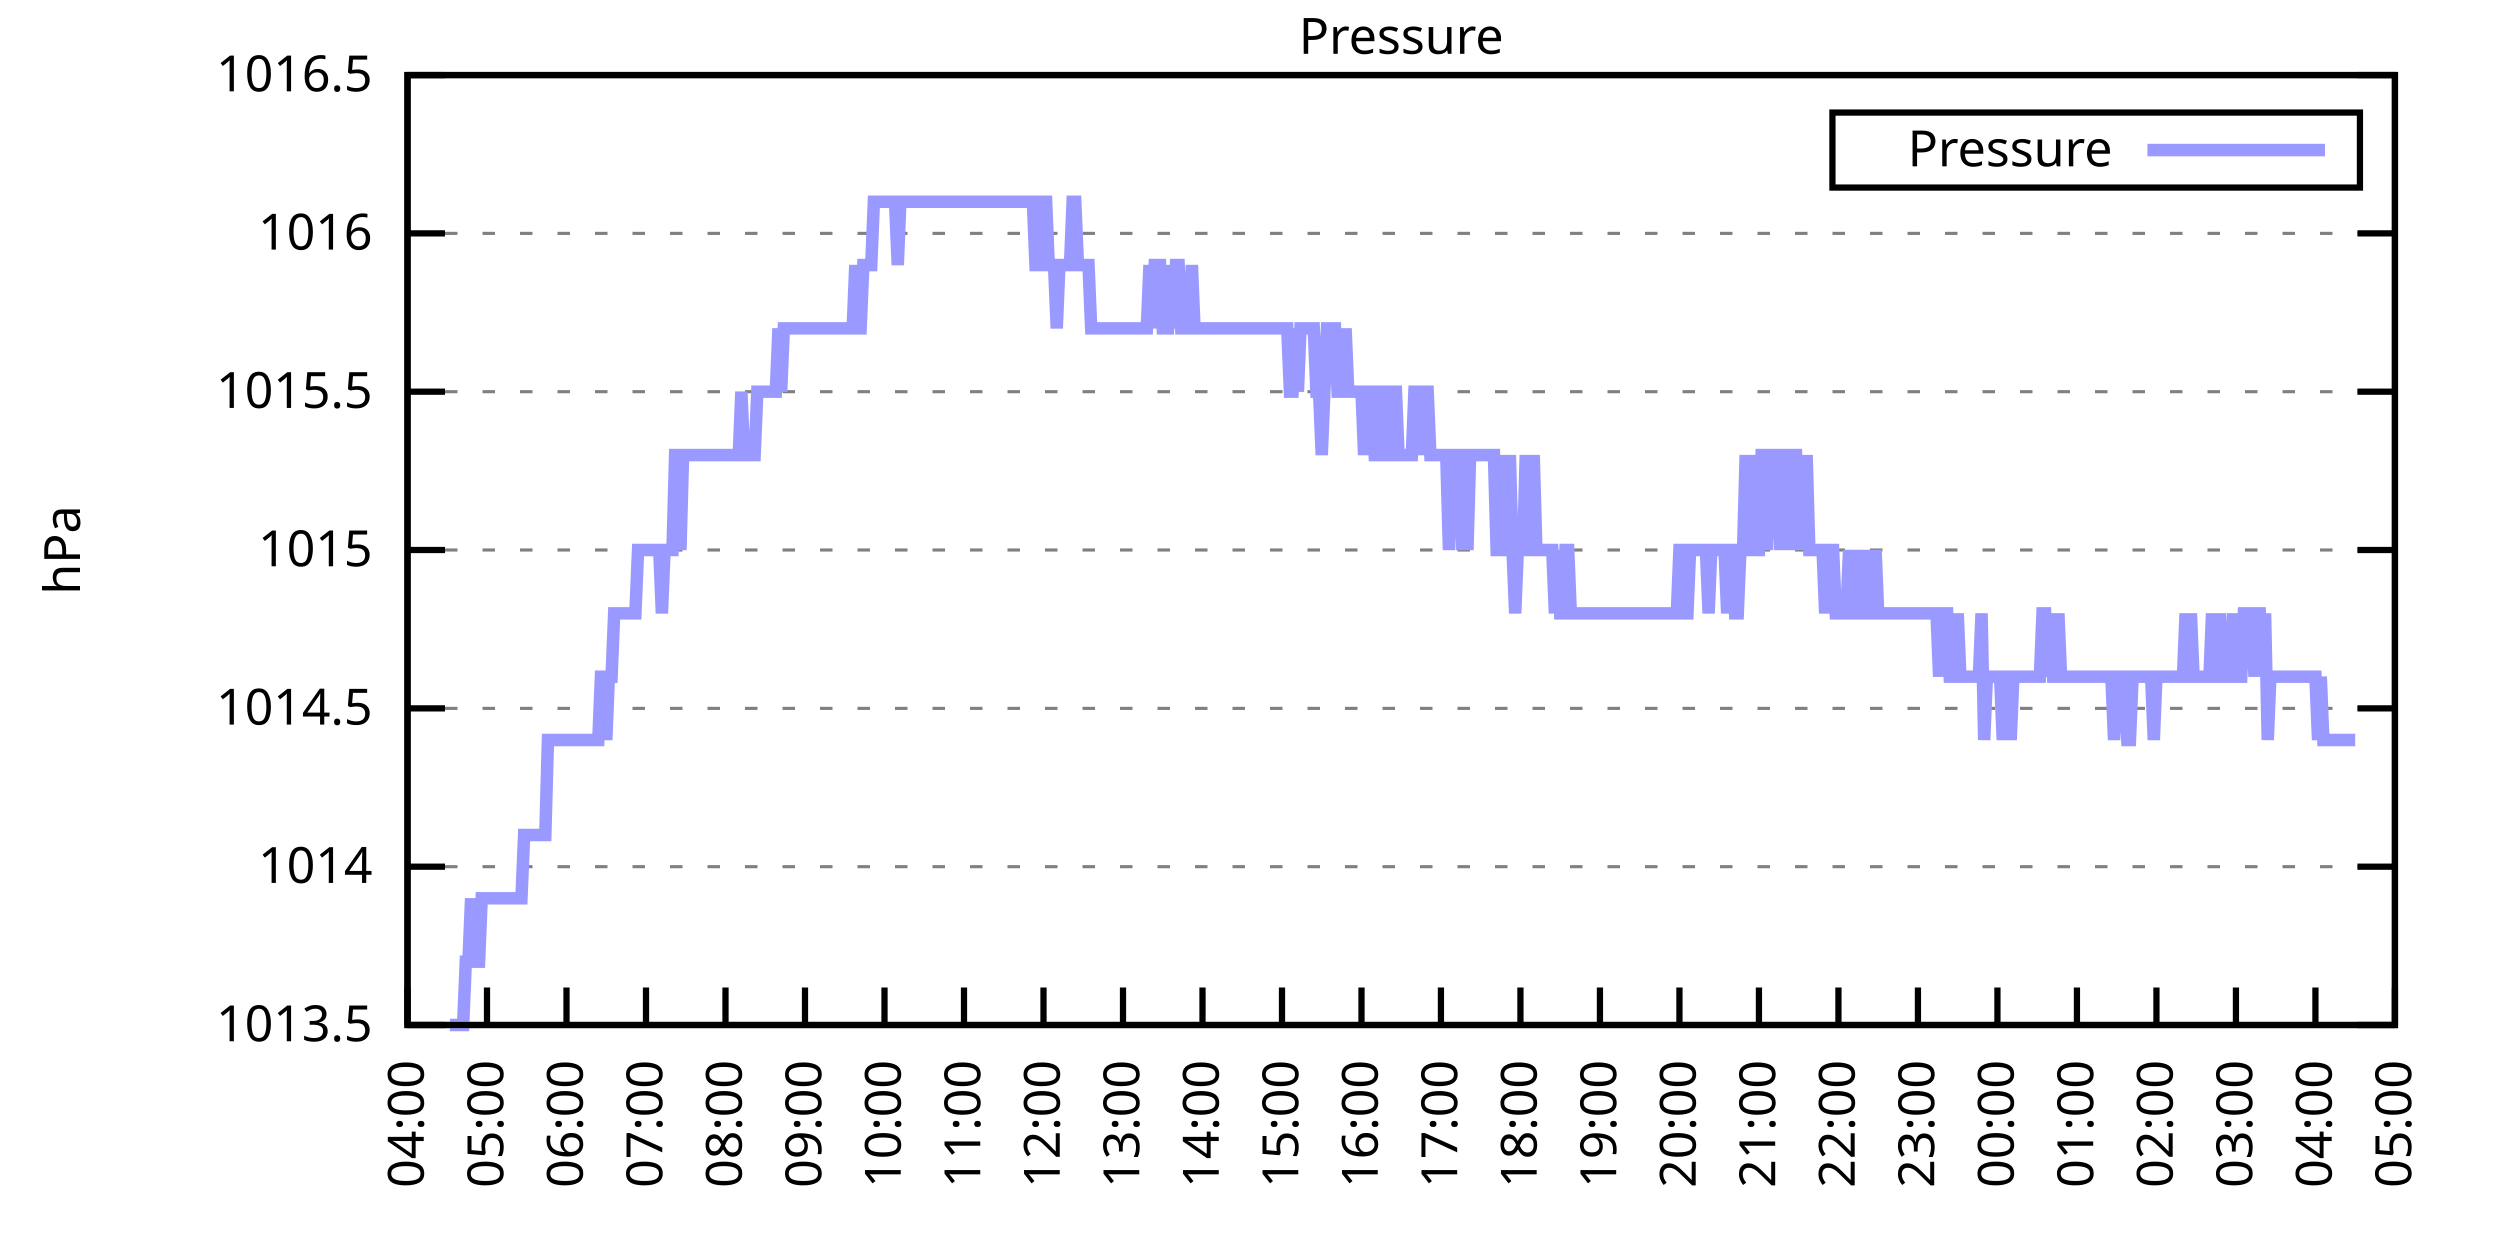
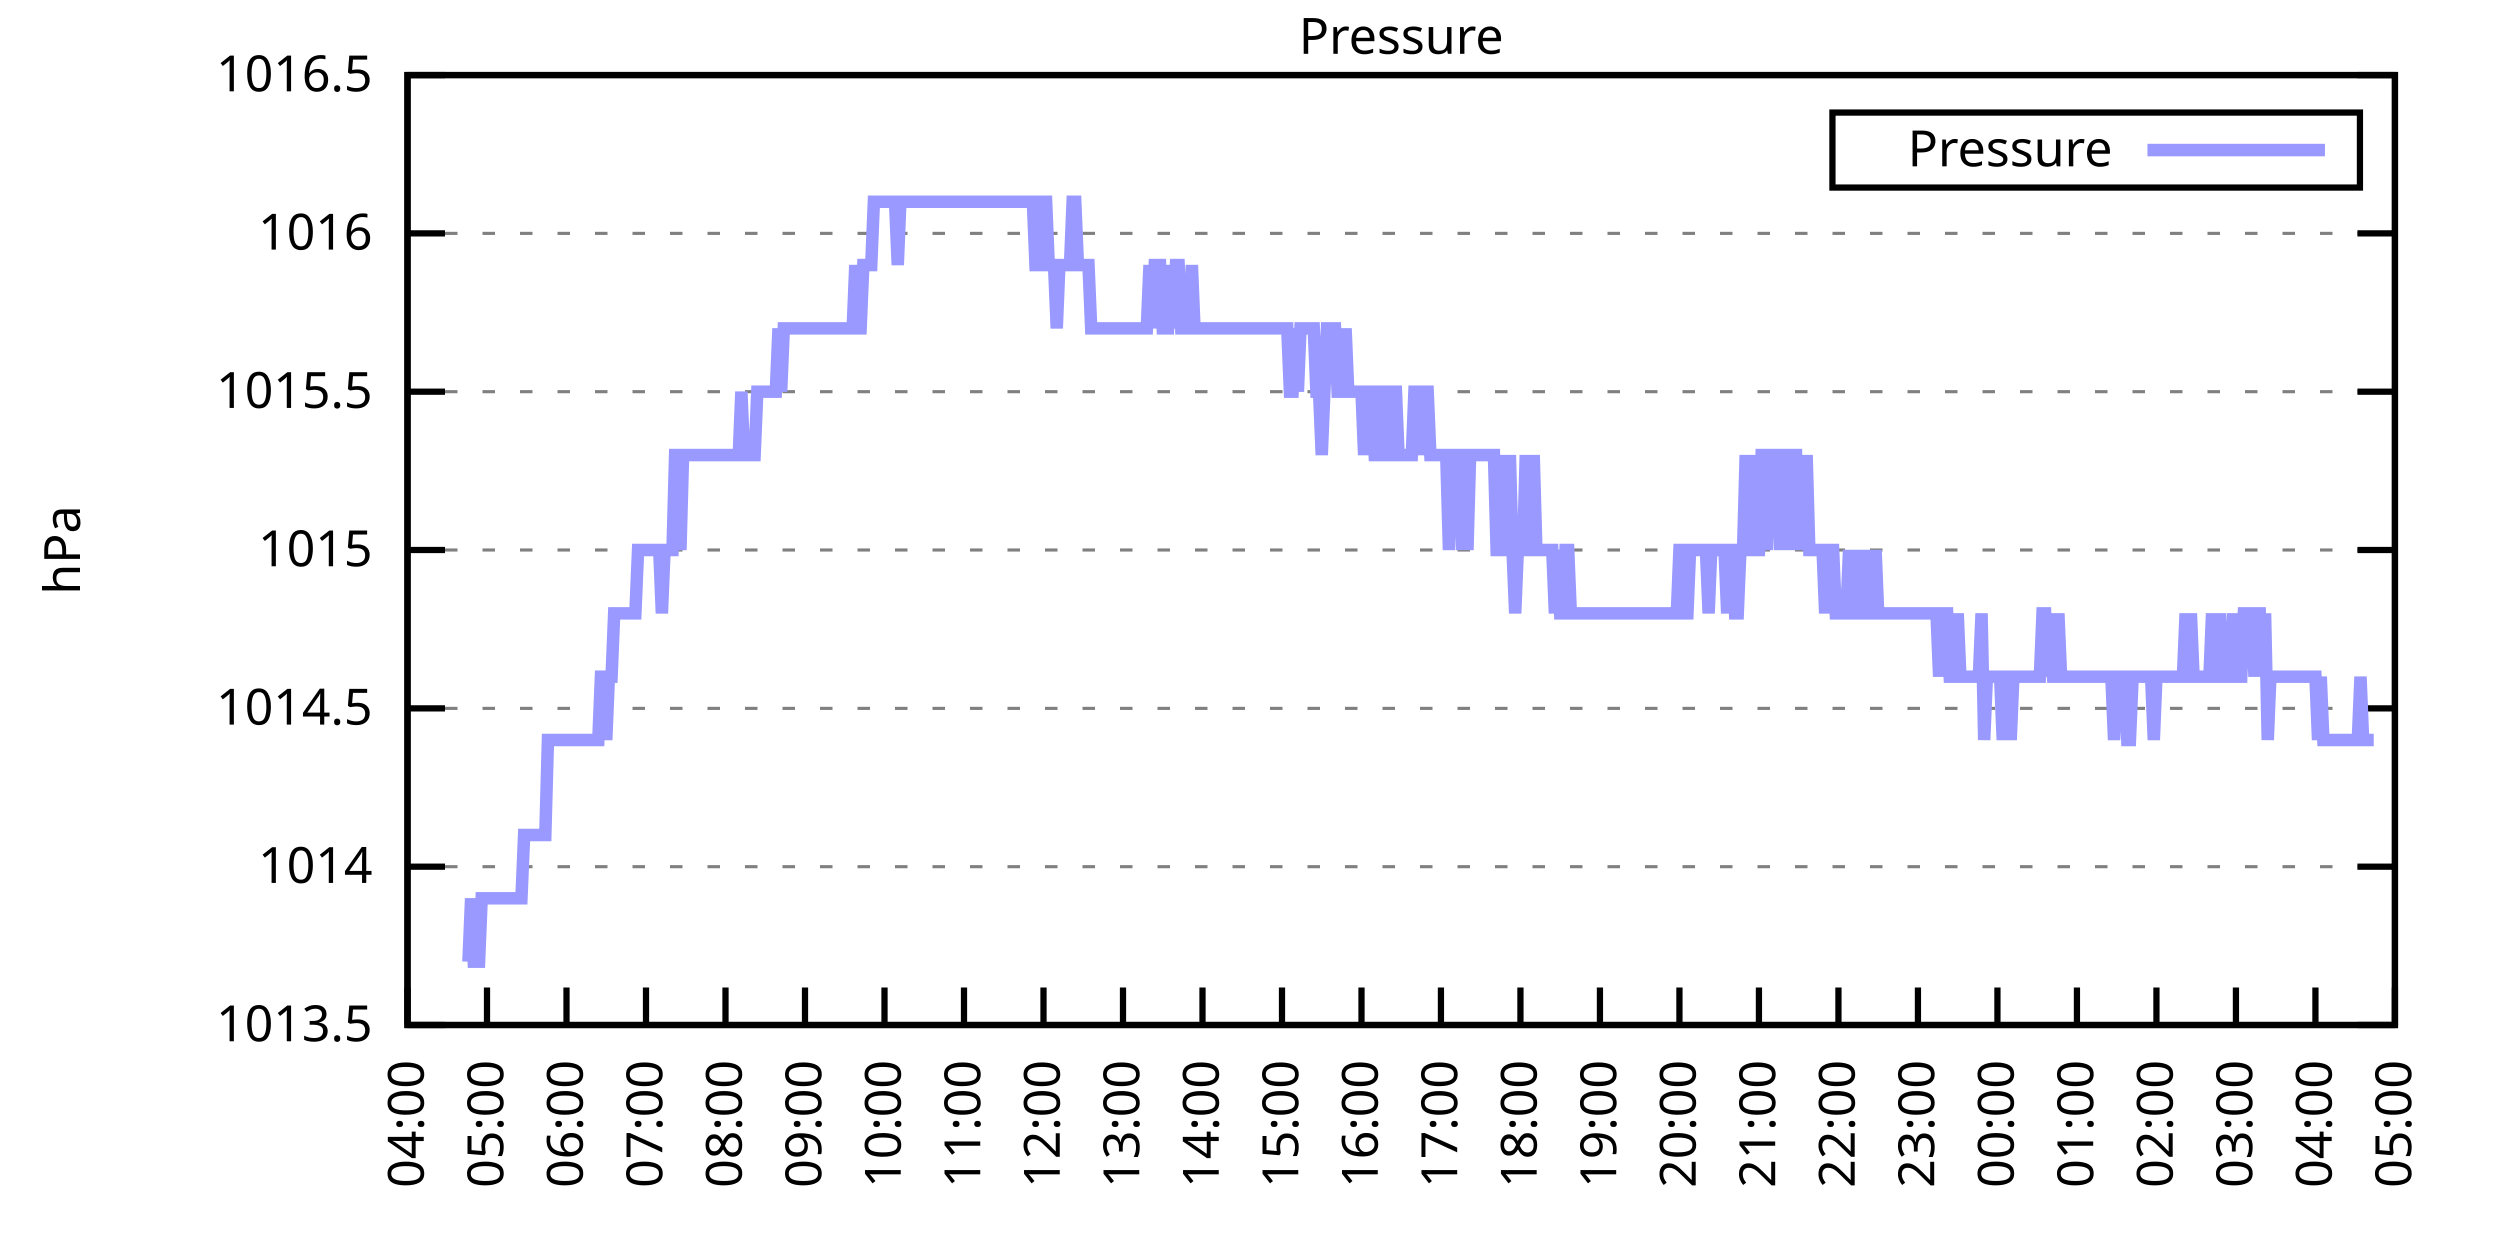
<svg xmlns="http://www.w3.org/2000/svg" xmlns:xlink="http://www.w3.org/1999/xlink" width="400" height="200" viewBox="0 0 400 200">
  <g id="gnuplot_canvas">
    <rect x="0" y="0" width="400" height="200" fill="none" />
    <defs>
      <circle id="gpDot" r="0.5" stroke-width="0.5" stroke="currentColor" />
      <path id="gpPt0" stroke-width="0.333" stroke="currentColor" d="M-1,0 h2 M0,-1 v2" />
      <path id="gpPt1" stroke-width="0.333" stroke="currentColor" d="M-1,-1 L1,1 M1,-1 L-1,1" />
      <path id="gpPt2" stroke-width="0.333" stroke="currentColor" d="M-1,0 L1,0 M0,-1 L0,1 M-1,-1 L1,1 M-1,1 L1,-1" />
      <rect id="gpPt3" stroke-width="0.333" stroke="currentColor" x="-1" y="-1" width="2" height="2" />
      <rect id="gpPt4" stroke-width="0.333" stroke="currentColor" fill="currentColor" x="-1" y="-1" width="2" height="2" />
      <circle id="gpPt5" stroke-width="0.333" stroke="currentColor" cx="0" cy="0" r="1" />
      <use xlink:href="#gpPt5" id="gpPt6" fill="currentColor" stroke="none" />
      <path id="gpPt7" stroke-width="0.333" stroke="currentColor" d="M0,-1.33 L-1.33,0.67 L1.33,0.67 z" />
      <use xlink:href="#gpPt7" id="gpPt8" fill="currentColor" stroke="none" />
      <use xlink:href="#gpPt7" id="gpPt9" stroke="currentColor" transform="rotate(180)" />
      <use xlink:href="#gpPt9" id="gpPt10" fill="currentColor" stroke="none" />
      <use xlink:href="#gpPt3" id="gpPt11" stroke="currentColor" transform="rotate(45)" />
      <use xlink:href="#gpPt11" id="gpPt12" fill="currentColor" stroke="none" />
      <path id="gpPt13" stroke-width="0.333" stroke="currentColor" d="M0,1.330 L1.265,0.411 L0.782,-1.067 L-0.782,-1.076 L-1.265,0.411 z" />
      <use xlink:href="#gpPt13" id="gpPt14" fill="currentColor" stroke="none" />
      <filter id="textbox" filterUnits="objectBoundingBox" x="0" y="0" height="1" width="1">
        <feFlood flood-color="white" flood-opacity="1" result="bgnd" />
        <feComposite in="SourceGraphic" in2="bgnd" operator="atop" />
      </filter>
      <filter id="greybox" filterUnits="objectBoundingBox" x="0" y="0" height="1" width="1">
        <feFlood flood-color="lightgrey" flood-opacity="1" result="grey" />
        <feComposite in="SourceGraphic" in2="grey" operator="atop" />
      </filter>
    </defs>
    <g fill="none" color="white" stroke="currentColor" stroke-width="1.00" stroke-linecap="butt" stroke-linejoin="miter">
</g>
    <g fill="none" color="black" stroke="currentColor" stroke-width="1.00" stroke-linecap="butt" stroke-linejoin="miter">
      <g stroke="none" shape-rendering="crispEdges">
        <polygon fill="rgb(255, 255, 255)" points="65.20,164.00 383.18,164.00 383.18,12.02 65.20,12.02 " />
      </g>
    </g>
    <g fill="none" color="black" stroke="currentColor" stroke-width="1.00" stroke-linecap="butt" stroke-linejoin="miter">
</g>
    <g fill="none" color="black" stroke="black" stroke-width="0.50" stroke-linecap="butt" stroke-linejoin="miter">
</g>
    <g fill="none" color="gray" stroke="currentColor" stroke-width="0.50" stroke-linecap="butt" stroke-linejoin="miter">
      <path stroke="gray" stroke-dasharray="2,4" class="gridline" d="M65.20,164.00 L383.19,164.00  " />
    </g>
    <g fill="none" color="gray" stroke="gray" stroke-width="1.00" stroke-linecap="butt" stroke-linejoin="miter">
</g>
    <g fill="none" color="black" stroke="currentColor" stroke-width="1.00" stroke-linecap="butt" stroke-linejoin="miter">
      <path stroke="black" d="M65.20,164.00 L71.20,164.00 M383.19,164.00 L377.19,164.00  " />
      <g transform="translate(59.60,166.60)" stroke="none" fill="black" font-family="Sans" font-size="8.00" text-anchor="end">
        <text>
          <tspan font-family="Sans"> 1013.5</tspan>
        </text>
      </g>
    </g>
    <g fill="none" color="black" stroke="currentColor" stroke-width="1.00" stroke-linecap="butt" stroke-linejoin="miter">
</g>
    <g fill="none" color="black" stroke="black" stroke-width="0.50" stroke-linecap="butt" stroke-linejoin="miter">
</g>
    <g fill="none" color="gray" stroke="currentColor" stroke-width="0.50" stroke-linecap="butt" stroke-linejoin="miter">
      <path stroke="gray" stroke-dasharray="2,4" class="gridline" d="M65.20,138.67 L383.19,138.67  " />
    </g>
    <g fill="none" color="gray" stroke="gray" stroke-width="1.00" stroke-linecap="butt" stroke-linejoin="miter">
</g>
    <g fill="none" color="black" stroke="currentColor" stroke-width="1.00" stroke-linecap="butt" stroke-linejoin="miter">
      <path stroke="black" d="M65.20,138.67 L71.20,138.67 M383.19,138.67 L377.19,138.67  " />
      <g transform="translate(59.60,141.27)" stroke="none" fill="black" font-family="Sans" font-size="8.00" text-anchor="end">
        <text>
          <tspan font-family="Sans"> 1014</tspan>
        </text>
      </g>
    </g>
    <g fill="none" color="black" stroke="currentColor" stroke-width="1.00" stroke-linecap="butt" stroke-linejoin="miter">
</g>
    <g fill="none" color="black" stroke="black" stroke-width="0.50" stroke-linecap="butt" stroke-linejoin="miter">
</g>
    <g fill="none" color="gray" stroke="currentColor" stroke-width="0.50" stroke-linecap="butt" stroke-linejoin="miter">
      <path stroke="gray" stroke-dasharray="2,4" class="gridline" d="M65.20,113.34 L383.19,113.34  " />
    </g>
    <g fill="none" color="gray" stroke="gray" stroke-width="1.00" stroke-linecap="butt" stroke-linejoin="miter">
</g>
    <g fill="none" color="black" stroke="currentColor" stroke-width="1.00" stroke-linecap="butt" stroke-linejoin="miter">
      <path stroke="black" d="M65.20,113.34 L71.20,113.34 M383.19,113.34 L377.19,113.34  " />
      <g transform="translate(59.60,115.94)" stroke="none" fill="black" font-family="Sans" font-size="8.00" text-anchor="end">
        <text>
          <tspan font-family="Sans"> 1014.5</tspan>
        </text>
      </g>
    </g>
    <g fill="none" color="black" stroke="currentColor" stroke-width="1.00" stroke-linecap="butt" stroke-linejoin="miter">
</g>
    <g fill="none" color="black" stroke="black" stroke-width="0.50" stroke-linecap="butt" stroke-linejoin="miter">
</g>
    <g fill="none" color="gray" stroke="currentColor" stroke-width="0.50" stroke-linecap="butt" stroke-linejoin="miter">
      <path stroke="gray" stroke-dasharray="2,4" class="gridline" d="M65.20,88.00 L383.19,88.00  " />
    </g>
    <g fill="none" color="gray" stroke="gray" stroke-width="1.00" stroke-linecap="butt" stroke-linejoin="miter">
</g>
    <g fill="none" color="black" stroke="currentColor" stroke-width="1.00" stroke-linecap="butt" stroke-linejoin="miter">
      <path stroke="black" d="M65.20,88.00 L71.20,88.00 M383.19,88.00 L377.19,88.00  " />
      <g transform="translate(59.60,90.60)" stroke="none" fill="black" font-family="Sans" font-size="8.00" text-anchor="end">
        <text>
          <tspan font-family="Sans"> 1015</tspan>
        </text>
      </g>
    </g>
    <g fill="none" color="black" stroke="currentColor" stroke-width="1.00" stroke-linecap="butt" stroke-linejoin="miter">
</g>
    <g fill="none" color="black" stroke="black" stroke-width="0.50" stroke-linecap="butt" stroke-linejoin="miter">
</g>
    <g fill="none" color="gray" stroke="currentColor" stroke-width="0.50" stroke-linecap="butt" stroke-linejoin="miter">
      <path stroke="gray" stroke-dasharray="2,4" class="gridline" d="M65.20,62.67 L383.19,62.67  " />
    </g>
    <g fill="none" color="gray" stroke="gray" stroke-width="1.00" stroke-linecap="butt" stroke-linejoin="miter">
</g>
    <g fill="none" color="black" stroke="currentColor" stroke-width="1.00" stroke-linecap="butt" stroke-linejoin="miter">
      <path stroke="black" d="M65.20,62.67 L71.20,62.67 M383.19,62.67 L377.19,62.67  " />
      <g transform="translate(59.60,65.27)" stroke="none" fill="black" font-family="Sans" font-size="8.00" text-anchor="end">
        <text>
          <tspan font-family="Sans"> 1015.5</tspan>
        </text>
      </g>
    </g>
    <g fill="none" color="black" stroke="currentColor" stroke-width="1.00" stroke-linecap="butt" stroke-linejoin="miter">
</g>
    <g fill="none" color="black" stroke="black" stroke-width="0.50" stroke-linecap="butt" stroke-linejoin="miter">
</g>
    <g fill="none" color="gray" stroke="currentColor" stroke-width="0.50" stroke-linecap="butt" stroke-linejoin="miter">
      <path stroke="gray" stroke-dasharray="2,4" class="gridline" d="M65.20,37.34 L383.19,37.34  " />
    </g>
    <g fill="none" color="gray" stroke="gray" stroke-width="1.00" stroke-linecap="butt" stroke-linejoin="miter">
</g>
    <g fill="none" color="black" stroke="currentColor" stroke-width="1.00" stroke-linecap="butt" stroke-linejoin="miter">
      <path stroke="black" d="M65.20,37.34 L71.20,37.34 M383.19,37.34 L377.19,37.34  " />
      <g transform="translate(59.60,39.94)" stroke="none" fill="black" font-family="Sans" font-size="8.00" text-anchor="end">
        <text>
          <tspan font-family="Sans"> 1016</tspan>
        </text>
      </g>
    </g>
    <g fill="none" color="black" stroke="currentColor" stroke-width="1.00" stroke-linecap="butt" stroke-linejoin="miter">
</g>
    <g fill="none" color="black" stroke="black" stroke-width="0.50" stroke-linecap="butt" stroke-linejoin="miter">
</g>
    <g fill="none" color="gray" stroke="currentColor" stroke-width="0.50" stroke-linecap="butt" stroke-linejoin="miter">
      <path stroke="gray" stroke-dasharray="2,4" class="gridline" d="M65.20,12.01 L383.19,12.01  " />
    </g>
    <g fill="none" color="gray" stroke="gray" stroke-width="1.00" stroke-linecap="butt" stroke-linejoin="miter">
</g>
    <g fill="none" color="black" stroke="currentColor" stroke-width="1.00" stroke-linecap="butt" stroke-linejoin="miter">
      <path stroke="black" d="M65.20,12.01 L71.20,12.01 M383.19,12.01 L377.19,12.01  " />
      <g transform="translate(59.60,14.61)" stroke="none" fill="black" font-family="Sans" font-size="8.00" text-anchor="end">
        <text>
          <tspan font-family="Sans"> 1016.5</tspan>
        </text>
      </g>
    </g>
    <g fill="none" color="black" stroke="currentColor" stroke-width="1.00" stroke-linecap="butt" stroke-linejoin="miter">
      <path stroke="black" d="M65.20,164.00 L65.20,158.00  " />
      <g transform="translate(67.80,169.60) rotate(270.00)" stroke="none" fill="black" font-family="Sans" font-size="8.00" text-anchor="end">
        <text>
          <tspan font-family="Sans">04:00</tspan>
        </text>
      </g>
    </g>
    <g fill="none" color="black" stroke="currentColor" stroke-width="1.00" stroke-linecap="butt" stroke-linejoin="miter">
      <path stroke="black" d="M77.92,164.00 L77.92,158.00  " />
      <g transform="translate(80.52,169.60) rotate(270.00)" stroke="none" fill="black" font-family="Sans" font-size="8.00" text-anchor="end">
        <text>
          <tspan font-family="Sans">05:00</tspan>
        </text>
      </g>
    </g>
    <g fill="none" color="black" stroke="currentColor" stroke-width="1.00" stroke-linecap="butt" stroke-linejoin="miter">
      <path stroke="black" d="M90.64,164.00 L90.64,158.00  " />
      <g transform="translate(93.24,169.60) rotate(270.00)" stroke="none" fill="black" font-family="Sans" font-size="8.00" text-anchor="end">
        <text>
          <tspan font-family="Sans">06:00</tspan>
        </text>
      </g>
    </g>
    <g fill="none" color="black" stroke="currentColor" stroke-width="1.00" stroke-linecap="butt" stroke-linejoin="miter">
      <path stroke="black" d="M103.36,164.00 L103.36,158.00  " />
      <g transform="translate(105.96,169.60) rotate(270.00)" stroke="none" fill="black" font-family="Sans" font-size="8.00" text-anchor="end">
        <text>
          <tspan font-family="Sans">07:00</tspan>
        </text>
      </g>
    </g>
    <g fill="none" color="black" stroke="currentColor" stroke-width="1.00" stroke-linecap="butt" stroke-linejoin="miter">
      <path stroke="black" d="M116.08,164.00 L116.08,158.00  " />
      <g transform="translate(118.68,169.60) rotate(270.00)" stroke="none" fill="black" font-family="Sans" font-size="8.00" text-anchor="end">
        <text>
          <tspan font-family="Sans">08:00</tspan>
        </text>
      </g>
    </g>
    <g fill="none" color="black" stroke="currentColor" stroke-width="1.00" stroke-linecap="butt" stroke-linejoin="miter">
      <path stroke="black" d="M128.80,164.00 L128.80,158.00  " />
      <g transform="translate(131.40,169.60) rotate(270.00)" stroke="none" fill="black" font-family="Sans" font-size="8.00" text-anchor="end">
        <text>
          <tspan font-family="Sans">09:00</tspan>
        </text>
      </g>
    </g>
    <g fill="none" color="black" stroke="currentColor" stroke-width="1.00" stroke-linecap="butt" stroke-linejoin="miter">
      <path stroke="black" d="M141.52,164.00 L141.52,158.00  " />
      <g transform="translate(144.12,169.60) rotate(270.00)" stroke="none" fill="black" font-family="Sans" font-size="8.00" text-anchor="end">
        <text>
          <tspan font-family="Sans">10:00</tspan>
        </text>
      </g>
    </g>
    <g fill="none" color="black" stroke="currentColor" stroke-width="1.00" stroke-linecap="butt" stroke-linejoin="miter">
      <path stroke="black" d="M154.24,164.00 L154.24,158.00  " />
      <g transform="translate(156.84,169.60) rotate(270.00)" stroke="none" fill="black" font-family="Sans" font-size="8.00" text-anchor="end">
        <text>
          <tspan font-family="Sans">11:00</tspan>
        </text>
      </g>
    </g>
    <g fill="none" color="black" stroke="currentColor" stroke-width="1.00" stroke-linecap="butt" stroke-linejoin="miter">
      <path stroke="black" d="M166.96,164.00 L166.96,158.00  " />
      <g transform="translate(169.56,169.60) rotate(270.00)" stroke="none" fill="black" font-family="Sans" font-size="8.00" text-anchor="end">
        <text>
          <tspan font-family="Sans">12:00</tspan>
        </text>
      </g>
    </g>
    <g fill="none" color="black" stroke="currentColor" stroke-width="1.00" stroke-linecap="butt" stroke-linejoin="miter">
      <path stroke="black" d="M179.68,164.00 L179.68,158.00  " />
      <g transform="translate(182.28,169.60) rotate(270.00)" stroke="none" fill="black" font-family="Sans" font-size="8.00" text-anchor="end">
        <text>
          <tspan font-family="Sans">13:00</tspan>
        </text>
      </g>
    </g>
    <g fill="none" color="black" stroke="currentColor" stroke-width="1.00" stroke-linecap="butt" stroke-linejoin="miter">
      <path stroke="black" d="M192.40,164.00 L192.40,158.00  " />
      <g transform="translate(195.00,169.60) rotate(270.00)" stroke="none" fill="black" font-family="Sans" font-size="8.00" text-anchor="end">
        <text>
          <tspan font-family="Sans">14:00</tspan>
        </text>
      </g>
    </g>
    <g fill="none" color="black" stroke="currentColor" stroke-width="1.00" stroke-linecap="butt" stroke-linejoin="miter">
      <path stroke="black" d="M205.12,164.00 L205.12,158.00  " />
      <g transform="translate(207.72,169.60) rotate(270.00)" stroke="none" fill="black" font-family="Sans" font-size="8.00" text-anchor="end">
        <text>
          <tspan font-family="Sans">15:00</tspan>
        </text>
      </g>
    </g>
    <g fill="none" color="black" stroke="currentColor" stroke-width="1.00" stroke-linecap="butt" stroke-linejoin="miter">
      <path stroke="black" d="M217.84,164.00 L217.84,158.00  " />
      <g transform="translate(220.44,169.60) rotate(270.00)" stroke="none" fill="black" font-family="Sans" font-size="8.00" text-anchor="end">
        <text>
          <tspan font-family="Sans">16:00</tspan>
        </text>
      </g>
    </g>
    <g fill="none" color="black" stroke="currentColor" stroke-width="1.00" stroke-linecap="butt" stroke-linejoin="miter">
      <path stroke="black" d="M230.55,164.00 L230.55,158.00  " />
      <g transform="translate(233.15,169.60) rotate(270.00)" stroke="none" fill="black" font-family="Sans" font-size="8.00" text-anchor="end">
        <text>
          <tspan font-family="Sans">17:00</tspan>
        </text>
      </g>
    </g>
    <g fill="none" color="black" stroke="currentColor" stroke-width="1.00" stroke-linecap="butt" stroke-linejoin="miter">
      <path stroke="black" d="M243.27,164.00 L243.27,158.00  " />
      <g transform="translate(245.87,169.60) rotate(270.00)" stroke="none" fill="black" font-family="Sans" font-size="8.00" text-anchor="end">
        <text>
          <tspan font-family="Sans">18:00</tspan>
        </text>
      </g>
    </g>
    <g fill="none" color="black" stroke="currentColor" stroke-width="1.00" stroke-linecap="butt" stroke-linejoin="miter">
      <path stroke="black" d="M255.99,164.00 L255.99,158.00  " />
      <g transform="translate(258.59,169.60) rotate(270.00)" stroke="none" fill="black" font-family="Sans" font-size="8.00" text-anchor="end">
        <text>
          <tspan font-family="Sans">19:00</tspan>
        </text>
      </g>
    </g>
    <g fill="none" color="black" stroke="currentColor" stroke-width="1.00" stroke-linecap="butt" stroke-linejoin="miter">
      <path stroke="black" d="M268.71,164.00 L268.71,158.00  " />
      <g transform="translate(271.31,169.60) rotate(270.00)" stroke="none" fill="black" font-family="Sans" font-size="8.00" text-anchor="end">
        <text>
          <tspan font-family="Sans">20:00</tspan>
        </text>
      </g>
    </g>
    <g fill="none" color="black" stroke="currentColor" stroke-width="1.00" stroke-linecap="butt" stroke-linejoin="miter">
      <path stroke="black" d="M281.43,164.00 L281.43,158.00  " />
      <g transform="translate(284.03,169.60) rotate(270.00)" stroke="none" fill="black" font-family="Sans" font-size="8.00" text-anchor="end">
        <text>
          <tspan font-family="Sans">21:00</tspan>
        </text>
      </g>
    </g>
    <g fill="none" color="black" stroke="currentColor" stroke-width="1.00" stroke-linecap="butt" stroke-linejoin="miter">
      <path stroke="black" d="M294.15,164.00 L294.15,158.00  " />
      <g transform="translate(296.75,169.60) rotate(270.00)" stroke="none" fill="black" font-family="Sans" font-size="8.00" text-anchor="end">
        <text>
          <tspan font-family="Sans">22:00</tspan>
        </text>
      </g>
    </g>
    <g fill="none" color="black" stroke="currentColor" stroke-width="1.00" stroke-linecap="butt" stroke-linejoin="miter">
      <path stroke="black" d="M306.87,164.00 L306.87,158.00  " />
      <g transform="translate(309.47,169.60) rotate(270.00)" stroke="none" fill="black" font-family="Sans" font-size="8.00" text-anchor="end">
        <text>
          <tspan font-family="Sans">23:00</tspan>
        </text>
      </g>
    </g>
    <g fill="none" color="black" stroke="currentColor" stroke-width="1.00" stroke-linecap="butt" stroke-linejoin="miter">
      <path stroke="black" d="M319.59,164.00 L319.59,158.00  " />
      <g transform="translate(322.19,169.60) rotate(270.00)" stroke="none" fill="black" font-family="Sans" font-size="8.00" text-anchor="end">
        <text>
          <tspan font-family="Sans">00:00</tspan>
        </text>
      </g>
    </g>
    <g fill="none" color="black" stroke="currentColor" stroke-width="1.00" stroke-linecap="butt" stroke-linejoin="miter">
      <path stroke="black" d="M332.31,164.00 L332.31,158.00  " />
      <g transform="translate(334.91,169.60) rotate(270.00)" stroke="none" fill="black" font-family="Sans" font-size="8.00" text-anchor="end">
        <text>
          <tspan font-family="Sans">01:00</tspan>
        </text>
      </g>
    </g>
    <g fill="none" color="black" stroke="currentColor" stroke-width="1.00" stroke-linecap="butt" stroke-linejoin="miter">
      <path stroke="black" d="M345.03,164.00 L345.03,158.00  " />
      <g transform="translate(347.63,169.60) rotate(270.00)" stroke="none" fill="black" font-family="Sans" font-size="8.00" text-anchor="end">
        <text>
          <tspan font-family="Sans">02:00</tspan>
        </text>
      </g>
    </g>
    <g fill="none" color="black" stroke="currentColor" stroke-width="1.00" stroke-linecap="butt" stroke-linejoin="miter">
      <path stroke="black" d="M357.75,164.00 L357.75,158.00  " />
      <g transform="translate(360.35,169.60) rotate(270.00)" stroke="none" fill="black" font-family="Sans" font-size="8.00" text-anchor="end">
        <text>
          <tspan font-family="Sans">03:00</tspan>
        </text>
      </g>
    </g>
    <g fill="none" color="black" stroke="currentColor" stroke-width="1.00" stroke-linecap="butt" stroke-linejoin="miter">
      <path stroke="black" d="M370.47,164.00 L370.47,158.00  " />
      <g transform="translate(373.07,169.60) rotate(270.00)" stroke="none" fill="black" font-family="Sans" font-size="8.00" text-anchor="end">
        <text>
          <tspan font-family="Sans">04:00</tspan>
        </text>
      </g>
    </g>
    <g fill="none" color="black" stroke="currentColor" stroke-width="1.00" stroke-linecap="butt" stroke-linejoin="miter">
      <path stroke="black" d="M383.19,164.00 L383.19,158.00  " />
      <g transform="translate(385.79,169.60) rotate(270.00)" stroke="none" fill="black" font-family="Sans" font-size="8.00" text-anchor="end">
        <text>
          <tspan font-family="Sans">05:00</tspan>
        </text>
      </g>
    </g>
    <g fill="none" color="black" stroke="currentColor" stroke-width="1.00" stroke-linecap="butt" stroke-linejoin="miter">
</g>
    <g fill="none" color="black" stroke="currentColor" stroke-width="1.00" stroke-linecap="butt" stroke-linejoin="miter">
      <path stroke="black" d="M65.20,12.01 L65.20,164.00 L383.19,164.00 L383.19,12.01 L65.20,12.01 Z  " />
    </g>
    <g fill="none" color="black" stroke="currentColor" stroke-width="1.00" stroke-linecap="butt" stroke-linejoin="miter">
</g>
    <g fill="none" color="black" stroke="currentColor" stroke-width="1.00" stroke-linecap="butt" stroke-linejoin="miter">
      <path stroke="black" d="M293.19,30.01 L293.19,18.01 L377.59,18.01 L377.59,30.01 L293.19,30.01 Z  " />
    </g>
    <g id="Pressure_plot_1">
      <g fill="none" color="white" stroke="black" stroke-width="2.00" stroke-linecap="butt" stroke-linejoin="miter">
</g>
      <g fill="none" color="black" stroke="currentColor" stroke-width="2.00" stroke-linecap="butt" stroke-linejoin="miter">
        <g transform="translate(337.99,26.61)" stroke="none" fill="black" font-family="Sans" font-size="8.00" text-anchor="end">
          <text>
            <tspan font-family="Sans">Pressure</tspan>
          </text>
        </g>
      </g>
      <g fill="none" color="black" stroke="currentColor" stroke-width="2.00" stroke-linecap="butt" stroke-linejoin="miter">
-         <path stroke="rgb(153, 153, 255)" d="M343.59,24.01 L371.99,24.01 M71.98,164.00 L72.41,164.00 L72.83,164.00 L73.26,164.00 L73.68,164.00 L74.10,164.00   L74.53,153.87 L74.95,153.87 L75.38,143.73 L75.80,153.87 L76.22,153.87 L76.65,153.87 L77.07,143.73 L77.50,143.73   L77.92,143.73 L78.34,143.73 L78.77,143.73 L79.19,143.73 L79.62,143.73 L80.04,143.73 L80.46,143.73 L80.89,143.73   L81.31,143.73 L81.74,143.73 L82.16,143.73 L82.58,143.73 L83.01,143.73 L83.43,143.73 L83.86,133.60 L84.28,133.60   L84.70,133.60 L85.13,133.60 L85.55,133.60 L85.98,133.60 L86.40,133.60 L86.82,133.60 L87.25,133.60 L87.67,118.40   L88.10,118.40 L88.52,118.40 L88.94,118.40 L89.37,118.40 L89.79,118.40 L90.22,118.40 L90.64,118.40 L91.06,118.40   L91.49,118.40 L91.91,118.40 L92.34,118.40 L92.76,118.40 L93.18,118.40 L93.61,118.40 L94.03,118.40 L94.46,118.40   L94.88,118.40 L95.30,118.40 L95.73,118.40 L96.15,108.27 L96.58,108.27 L97.00,118.40 L97.42,108.27 L97.85,108.27   L98.27,98.14 L98.69,98.14 L99.12,98.14 L99.54,98.14 L99.97,98.14 L100.39,98.14 L100.81,98.14 L101.24,98.14   L101.66,98.14 L102.09,88.00 L102.51,88.00 L102.93,88.00 L103.36,88.00 L103.78,88.00 L104.21,88.00 L104.63,88.00   L105.05,88.00 L105.48,88.00 L105.90,98.14 L106.33,88.00 L106.75,88.00 L107.17,88.00 L107.60,88.00 L108.02,72.81   L108.45,72.81 L108.87,88.00 L109.29,72.81 L109.72,72.81 L110.14,72.81 L110.57,72.81 L110.99,72.81 L111.41,72.81   L111.84,72.81 L112.26,72.81 L112.69,72.81 L113.11,72.81 L113.53,72.81 L113.96,72.81 L114.38,72.81 L114.81,72.81   L115.23,72.81 L115.65,72.81 L116.08,72.81 L116.50,72.81 L116.93,72.81 L117.35,72.81 L117.77,72.81 L118.20,72.81   L118.62,62.67 L119.05,72.81 L119.47,72.81 L119.89,72.81 L120.32,72.81 L120.74,72.81 L121.17,62.67 L121.59,62.67   L122.01,62.67 L122.44,62.67 L122.86,62.67 L123.29,62.67 L123.71,62.67 L124.13,62.67 L124.56,52.54 L124.98,62.67   L125.41,52.54 L125.83,52.54 L126.25,52.54 L126.68,52.54 L127.10,52.54 L127.53,52.54 L127.95,52.54 L128.37,52.54   L128.80,52.54 L129.22,52.54 L129.65,52.54 L130.07,52.54 L130.49,52.54 L130.92,52.54 L131.34,52.54 L131.77,52.54   L132.19,52.54 L132.61,52.54 L133.04,52.54 L133.46,52.54 L133.89,52.54 L134.31,52.54 L134.73,52.54 L135.16,52.54   L135.58,52.54 L136.01,52.54 L136.43,52.54 L136.85,42.41 L137.28,52.54 L137.70,52.54 L138.13,42.41 L138.55,42.41   L138.97,42.41 L139.40,42.41 L139.82,32.28 L140.25,32.28 L140.67,32.28 L141.09,32.28 L141.52,32.28 L141.94,32.28   L142.37,32.28 L142.79,32.28 L143.21,32.28 L143.64,42.41 L144.06,32.28 L144.49,32.28 L144.91,32.28 L145.33,32.28   L145.76,32.28 L146.18,32.28 L146.61,32.28 L147.03,32.28 L147.45,32.28 L147.88,32.28 L148.30,32.28 L148.73,32.28   L149.15,32.28 L149.57,32.28 L150.00,32.28 L150.42,32.28 L150.85,32.28 L151.27,32.28 L151.69,32.28 L152.12,32.28   L152.54,32.28 L152.97,32.28 L153.39,32.28 L153.81,32.28 L154.24,32.28 L154.66,32.28 L155.09,32.28 L155.51,32.28   L155.93,32.28 L156.36,32.28 L156.78,32.28 L157.21,32.28 L157.63,32.28 L158.05,32.28 L158.48,32.28 L158.90,32.28   L159.33,32.28 L159.75,32.28 L160.17,32.28 L160.60,32.28 L161.02,32.28 L161.44,32.28 L161.87,32.28 L162.29,32.28   L162.72,32.28 L163.14,32.28 L163.56,32.28 L163.99,32.28 L164.41,32.28 L164.84,32.28 L165.26,32.28 L165.68,42.41   L166.11,42.41 L166.53,32.28 L166.96,32.28 L167.38,32.28 L167.80,42.41 L168.23,42.41 L168.65,42.41 L169.08,52.54   L169.50,42.41 L169.92,42.41 L170.35,42.41 L170.77,42.41 L171.20,42.41 L171.62,32.28 L172.04,32.28 L172.47,42.41   L172.89,42.41 L173.32,42.41 L173.74,42.41 L174.16,42.41 L174.59,52.54 L175.01,52.54 L175.44,52.54 L175.86,52.54   L176.28,52.54 L176.71,52.54 L177.13,52.54 L177.56,52.54 L177.98,52.54 L178.40,52.54 L178.83,52.54 L179.25,52.54   L179.68,52.54 L180.10,52.54 L180.52,52.54 L180.95,52.54 L181.37,52.54 L181.80,52.54 L182.22,52.54 L182.64,52.54   L183.07,52.54 L183.49,52.54 L183.92,42.41 L184.34,52.54 L184.76,42.41 L185.19,42.41 L185.61,42.41 L186.04,52.54   L186.46,52.54 L186.88,52.54 L187.31,42.41 L187.73,52.54 L188.16,42.41 L188.58,42.41 L189.00,52.54 L189.43,52.54   L189.85,52.54 L190.28,52.54 L190.70,42.41 L191.12,52.54 L191.55,52.54 L191.97,52.54 L192.40,52.54 L192.82,52.54   L193.24,52.54 L193.67,52.54 L194.09,52.54 L194.52,52.54 L194.94,52.54 L195.36,52.54 L195.79,52.54 L196.21,52.54   L196.64,52.54 L197.06,52.54 L197.48,52.54 L197.91,52.54 L198.33,52.54 L198.76,52.54 L199.18,52.54 L199.60,52.54   L200.03,52.54 L200.45,52.54 L200.88,52.54 L201.30,52.54 L201.72,52.54 L202.15,52.54 L202.57,52.54 L203.00,52.54   L203.42,52.54 L203.84,52.54 L204.27,52.54 L204.69,52.54 L205.12,52.54 L205.54,52.54 L205.96,52.54 L206.39,62.67   L206.81,62.67 L207.24,52.54 L207.66,62.67 L208.08,52.54 L208.51,52.54 L208.93,52.54 L209.36,52.54 L209.78,52.54   L210.20,52.54 L210.63,62.67 L211.05,62.67 L211.48,72.81 L211.90,62.67 L212.32,52.54 L212.75,52.54 L213.17,52.54   L213.60,52.54 L214.02,62.67 L214.44,62.67 L214.87,62.67 L215.29,52.54 L215.72,62.67 L216.14,62.67 L216.56,62.67   L216.99,62.67 L217.41,62.67 L217.84,62.67 L218.26,72.81 L218.68,62.67 L219.11,62.67 L219.53,62.67 L219.96,72.81   L220.38,72.81 L220.80,62.67 L221.23,62.67 L221.65,72.81 L222.08,72.81 L222.50,72.81 L222.92,62.67 L223.35,62.67   L223.77,72.81 L224.20,72.81 L224.62,72.81 L225.04,72.81 L225.47,72.81 L225.89,72.81 L226.31,62.67 L226.74,62.67   L227.16,62.67 L227.59,72.81 L228.01,62.67 L228.43,62.67 L228.86,72.81 L229.28,72.81 L229.71,72.81 L230.13,72.81   L230.55,72.81 L230.98,72.81 L231.40,72.81 L231.83,88.00 L232.25,72.81 L232.67,72.81 L233.10,72.81 L233.52,72.81   L233.95,88.00 L234.37,72.81 L234.79,88.00 L235.22,72.81 L235.64,72.81 L236.07,72.81 L236.49,72.81 L236.91,72.81   L237.34,72.81 L237.76,72.81 L238.19,72.81 L238.61,72.81 L239.03,72.81 L239.46,88.00 L239.88,88.00 L240.31,72.81   L240.73,88.00 L241.15,88.00 L241.58,72.81 L242.00,88.00 L242.43,98.14 L242.85,88.00 L243.27,88.00 L243.70,88.00   L244.12,72.81 L244.55,88.00 L244.97,88.00 L245.39,72.81 L245.82,88.00 L246.24,88.00 L246.67,88.00 L247.09,88.00   L247.51,88.00 L247.94,88.00 L248.36,88.00 L248.79,98.14 L249.21,88.00 L249.63,98.14 L250.06,98.14 L250.48,88.00   L250.91,88.00 L251.33,98.14 L251.75,98.14 L252.18,98.14 L252.60,98.14 L253.03,98.14 L253.45,98.14 L253.87,98.14   L254.30,98.14 L254.72,98.14 L255.15,98.14 L255.57,98.14 L255.99,98.14 L256.42,98.14 L256.84,98.14 L257.27,98.14   L257.69,98.14 L258.11,98.14 L258.54,98.14 L258.96,98.14 L259.39,98.14 L259.81,98.14 L260.23,98.14 L260.66,98.14   L261.08,98.14 L261.51,98.14 L261.93,98.14 L262.35,98.14 L262.78,98.14 L263.20,98.14 L263.63,98.14 L264.05,98.14   L264.47,98.14 L264.90,98.14 L265.32,98.14 L265.75,98.14 L266.17,98.14 L266.59,98.14 L267.02,98.14 L267.44,98.14   L267.87,98.14 L268.29,98.14 L268.71,88.00 L269.14,88.00 L269.56,98.14 L269.99,98.14 L270.41,88.00 L270.83,88.00   L271.26,88.00 L271.68,88.00 L272.11,88.00 L272.53,88.00 L272.95,88.00 L273.38,98.14 L273.80,88.00 L274.23,88.00   L274.65,88.00 L275.07,88.00 L275.50,88.00 L275.92,88.00 L276.35,98.14 L276.77,88.00 L277.19,88.00 L277.62,98.14   L278.04,98.14 L278.47,88.00 L278.89,88.00 L279.31,72.81 L279.74,88.00 L280.16,72.81 L280.59,88.00 L281.01,88.00   L281.43,88.00 L281.86,72.81 L282.28,72.81 L282.71,88.00 L283.13,72.81 L283.55,72.81 L283.98,72.81 L284.40,72.81   L284.83,88.00 L285.25,72.81 L285.67,72.81 L286.10,72.81 L286.52,88.00 L286.95,72.81 L287.37,72.81 L287.79,88.00   L288.22,72.81 L288.64,88.00 L289.06,72.81 L289.49,88.00 L289.91,88.00 L290.34,88.00 L290.76,88.00 L291.18,88.00   L291.61,88.00 L292.03,98.14 L292.46,88.00 L292.88,88.00 L293.30,88.00 L293.73,98.14 L294.15,98.14 L294.58,98.14   L295.00,98.14 L295.42,98.14 L295.85,88.00 L296.27,98.14 L296.70,98.14 L297.12,88.00 L297.54,98.14 L297.97,98.14   L298.39,98.14 L298.82,88.00 L299.24,98.14 L299.66,98.14 L300.09,88.00 L300.51,98.14 L300.94,98.14 L301.36,98.14   L301.78,98.14 L302.21,98.14 L302.63,98.14 L303.06,98.14 L303.48,98.14 L303.90,98.14 L304.33,98.14 L304.75,98.14   L305.18,98.14 L305.60,98.14 L306.02,98.14 L306.45,98.14 L306.87,98.14 L307.30,98.14 L307.72,98.14 L308.14,98.14   L308.57,98.14 L308.99,98.14 L309.42,98.14 L309.84,98.14 L310.26,108.27 L310.69,98.14 L311.11,98.14 L311.54,98.14   L311.96,108.27 L312.38,108.27 L312.81,108.27 L313.23,98.14 L313.66,108.27 L314.08,108.27 L314.50,108.27 L314.93,108.27   L315.35,108.27 L315.78,108.27 L316.20,108.27 L316.62,108.27 L317.05,98.14 L317.47,118.40 L317.90,108.27 L318.32,108.27   L318.74,108.27 L319.17,108.27 L319.59,108.27 L320.02,108.27 L320.44,118.40 L320.86,108.27 L321.29,108.27 L321.71,118.40   L322.14,108.27 L322.56,108.27 L322.98,108.27 L323.41,108.27 L323.83,108.27 L324.26,108.27 L324.68,108.27 L325.10,108.27   L325.53,108.27 L325.95,108.27 L326.38,108.27 L326.80,98.14 L327.22,98.14 L327.65,108.27 L328.07,98.14 L328.50,108.27   L328.92,108.27 L329.34,98.14 L329.77,108.27 L330.19,108.27 L330.62,108.27 L331.04,108.27 L331.46,108.27 L331.89,108.27   L332.31,108.27 L332.74,108.27 L333.16,108.27 L333.58,108.27 L334.01,108.27 L334.43,108.27 L334.86,108.27 L335.28,108.27   L335.70,108.27 L336.13,108.27 L336.55,108.27 L336.98,108.27 L337.40,108.27 L337.82,108.27 L338.25,118.40 L338.67,108.27   L339.10,108.27 L339.52,108.27 L339.94,108.27 L340.37,118.40 L340.79,118.40 L341.22,108.27 L341.64,108.27 L342.06,108.27   L342.49,108.27 L342.91,108.27 L343.34,108.27 L343.76,108.27 L344.18,108.27 L344.61,118.40 L345.03,108.27 L345.46,108.27   L345.88,108.27 L346.30,108.27 L346.73,108.27 L347.15,108.27 L347.58,108.27 L348.00,108.27 L348.42,108.27 L348.85,108.27   L349.27,108.27 L349.70,98.14 L350.12,108.27 L350.54,98.14 L350.97,108.27 L351.39,108.27 L351.81,108.27 L352.24,108.27   L352.66,108.27 L353.09,108.27 L353.51,108.27 L353.93,98.14 L354.36,108.27 L354.78,108.27 L355.21,98.14 L355.63,108.27   L356.05,108.27 L356.48,108.27 L356.90,108.27 L357.33,98.14 L357.75,108.27 L358.17,108.27 L358.60,108.27 L359.02,98.14   L359.45,98.14 L359.87,98.14 L360.29,98.14 L360.72,108.27 L361.14,98.14 L361.57,98.14 L361.99,108.27 L362.41,98.14   L362.84,118.40 L363.26,108.27 L363.69,108.27 L364.11,108.27 L364.53,108.27 L364.96,108.27 L365.38,108.27 L365.81,108.27   L366.23,108.27 L366.65,108.27 L367.08,108.27 L367.50,108.27 L367.93,108.27 L368.35,108.27 L368.77,108.27 L369.20,108.27   L369.62,108.27 L370.05,108.27 L370.47,108.27 L370.89,118.40 L371.32,108.27 L371.74,118.40 L372.17,118.40 L372.59,118.40   L373.01,118.40 L373.44,118.40 L373.86,118.40 L374.29,118.40 L374.71,118.40 L375.13,118.40 L375.56,118.40 L375.98,118.40   L376.41,118.40 L376.83,118.40  " />
+         <path stroke="rgb(153, 153, 255)" d="M343.59,24.01 L371.99,24.01 M74.95,153.87 L75.38,143.73 L75.80,153.87 L76.22,153.87 L76.65,153.87 L77.07,143.73   L77.50,143.73 L77.92,143.73 L78.34,143.73 L78.77,143.73 L79.19,143.73 L79.62,143.73 L80.04,143.73 L80.46,143.73   L80.89,143.73 L81.31,143.73 L81.74,143.73 L82.16,143.73 L82.58,143.73 L83.01,143.73 L83.43,143.73 L83.86,133.60   L84.28,133.60 L84.70,133.60 L85.13,133.60 L85.55,133.60 L85.98,133.60 L86.40,133.60 L86.82,133.60 L87.25,133.60   L87.67,118.40 L88.10,118.40 L88.52,118.40 L88.94,118.40 L89.37,118.40 L89.79,118.40 L90.22,118.40 L90.64,118.40   L91.06,118.40 L91.49,118.40 L91.91,118.40 L92.34,118.40 L92.76,118.40 L93.18,118.40 L93.61,118.40 L94.03,118.40   L94.46,118.40 L94.88,118.40 L95.30,118.40 L95.73,118.40 L96.15,108.27 L96.58,108.27 L97.00,118.40 L97.42,108.27   L97.85,108.27 L98.27,98.14 L98.69,98.14 L99.12,98.14 L99.54,98.14 L99.97,98.14 L100.39,98.14 L100.81,98.14   L101.24,98.14 L101.66,98.14 L102.09,88.00 L102.51,88.00 L102.93,88.00 L103.36,88.00 L103.78,88.00 L104.21,88.00   L104.63,88.00 L105.05,88.00 L105.48,88.00 L105.90,98.14 L106.33,88.00 L106.75,88.00 L107.17,88.00 L107.60,88.00   L108.02,72.81 L108.45,72.81 L108.87,88.00 L109.29,72.81 L109.72,72.81 L110.14,72.81 L110.57,72.81 L110.99,72.81   L111.41,72.81 L111.84,72.81 L112.26,72.81 L112.69,72.81 L113.11,72.81 L113.53,72.81 L113.96,72.81 L114.38,72.81   L114.81,72.81 L115.23,72.81 L115.65,72.81 L116.08,72.81 L116.50,72.81 L116.93,72.81 L117.35,72.81 L117.77,72.81   L118.20,72.81 L118.62,62.67 L119.05,72.81 L119.47,72.81 L119.89,72.81 L120.32,72.81 L120.74,72.81 L121.17,62.67   L121.59,62.67 L122.01,62.67 L122.44,62.67 L122.86,62.67 L123.29,62.67 L123.71,62.67 L124.13,62.67 L124.56,52.54   L124.98,62.67 L125.41,52.54 L125.83,52.54 L126.25,52.54 L126.68,52.54 L127.10,52.54 L127.53,52.54 L127.95,52.54   L128.37,52.54 L128.80,52.54 L129.22,52.54 L129.65,52.54 L130.07,52.54 L130.49,52.54 L130.92,52.54 L131.34,52.54   L131.77,52.54 L132.19,52.54 L132.61,52.54 L133.04,52.54 L133.46,52.54 L133.89,52.54 L134.31,52.54 L134.73,52.54   L135.16,52.54 L135.58,52.54 L136.01,52.54 L136.43,52.54 L136.85,42.41 L137.28,52.54 L137.70,52.54 L138.13,42.41   L138.55,42.41 L138.97,42.41 L139.40,42.41 L139.82,32.28 L140.25,32.28 L140.67,32.28 L141.09,32.28 L141.52,32.28   L141.94,32.28 L142.37,32.28 L142.79,32.28 L143.21,32.28 L143.64,42.41 L144.06,32.28 L144.49,32.28 L144.91,32.28   L145.33,32.28 L145.76,32.28 L146.18,32.28 L146.61,32.28 L147.03,32.28 L147.45,32.28 L147.88,32.28 L148.30,32.28   L148.73,32.28 L149.15,32.28 L149.57,32.28 L150.00,32.28 L150.42,32.28 L150.85,32.28 L151.27,32.28 L151.69,32.28   L152.12,32.28 L152.54,32.28 L152.97,32.28 L153.39,32.28 L153.81,32.28 L154.24,32.28 L154.66,32.28 L155.09,32.28   L155.51,32.28 L155.93,32.28 L156.36,32.28 L156.78,32.28 L157.21,32.28 L157.63,32.28 L158.05,32.28 L158.48,32.28   L158.90,32.28 L159.33,32.28 L159.75,32.28 L160.17,32.28 L160.60,32.28 L161.02,32.28 L161.44,32.28 L161.87,32.28   L162.29,32.28 L162.72,32.28 L163.14,32.28 L163.56,32.28 L163.99,32.28 L164.41,32.28 L164.84,32.28 L165.26,32.28   L165.68,42.41 L166.11,42.41 L166.53,32.28 L166.96,32.28 L167.38,32.28 L167.80,42.41 L168.23,42.41 L168.65,42.41   L169.08,52.54 L169.50,42.41 L169.92,42.41 L170.35,42.41 L170.77,42.41 L171.20,42.41 L171.62,32.28 L172.04,32.28   L172.47,42.41 L172.89,42.41 L173.32,42.41 L173.74,42.41 L174.16,42.41 L174.59,52.54 L175.01,52.54 L175.44,52.54   L175.86,52.54 L176.28,52.54 L176.71,52.54 L177.13,52.54 L177.56,52.54 L177.98,52.54 L178.40,52.54 L178.83,52.54   L179.25,52.54 L179.68,52.54 L180.10,52.54 L180.52,52.54 L180.95,52.54 L181.37,52.54 L181.80,52.54 L182.22,52.54   L182.64,52.54 L183.07,52.54 L183.49,52.54 L183.92,42.41 L184.34,52.54 L184.76,42.41 L185.19,42.41 L185.61,42.41   L186.04,52.54 L186.46,52.54 L186.88,52.54 L187.31,42.41 L187.73,52.54 L188.16,42.41 L188.58,42.41 L189.00,52.54   L189.43,52.54 L189.85,52.54 L190.28,52.54 L190.70,42.41 L191.12,52.54 L191.55,52.54 L191.97,52.54 L192.40,52.54   L192.82,52.54 L193.24,52.54 L193.67,52.54 L194.09,52.54 L194.52,52.54 L194.94,52.54 L195.36,52.54 L195.79,52.54   L196.21,52.54 L196.64,52.54 L197.06,52.54 L197.48,52.54 L197.91,52.54 L198.33,52.54 L198.76,52.54 L199.18,52.54   L199.60,52.54 L200.03,52.54 L200.45,52.54 L200.88,52.54 L201.30,52.54 L201.72,52.54 L202.15,52.54 L202.57,52.54   L203.00,52.54 L203.42,52.54 L203.84,52.54 L204.27,52.54 L204.69,52.54 L205.12,52.54 L205.54,52.54 L205.96,52.54   L206.39,62.67 L206.81,62.67 L207.24,52.54 L207.66,62.67 L208.08,52.54 L208.51,52.54 L208.93,52.54 L209.36,52.54   L209.78,52.54 L210.20,52.54 L210.63,62.67 L211.05,62.67 L211.48,72.81 L211.90,62.67 L212.32,52.54 L212.75,52.54   L213.17,52.54 L213.60,52.54 L214.02,62.67 L214.44,62.67 L214.87,62.67 L215.29,52.54 L215.72,62.67 L216.14,62.67   L216.56,62.67 L216.99,62.67 L217.41,62.67 L217.84,62.67 L218.26,72.81 L218.68,62.67 L219.11,62.67 L219.53,62.67   L219.96,72.81 L220.38,72.81 L220.80,62.67 L221.23,62.67 L221.65,72.81 L222.08,72.81 L222.50,72.81 L222.92,62.67   L223.35,62.67 L223.77,72.81 L224.20,72.81 L224.62,72.81 L225.04,72.81 L225.47,72.81 L225.89,72.81 L226.31,62.67   L226.74,62.67 L227.16,62.67 L227.59,72.81 L228.01,62.67 L228.43,62.67 L228.86,72.81 L229.28,72.81 L229.71,72.81   L230.13,72.81 L230.55,72.81 L230.98,72.81 L231.40,72.81 L231.83,88.00 L232.25,72.81 L232.67,72.81 L233.10,72.81   L233.52,72.81 L233.95,88.00 L234.37,72.81 L234.79,88.00 L235.22,72.81 L235.64,72.81 L236.07,72.81 L236.49,72.81   L236.91,72.81 L237.34,72.81 L237.76,72.81 L238.19,72.81 L238.61,72.81 L239.03,72.81 L239.46,88.00 L239.88,88.00   L240.31,72.81 L240.73,88.00 L241.15,88.00 L241.58,72.81 L242.00,88.00 L242.43,98.14 L242.85,88.00 L243.27,88.00   L243.70,88.00 L244.12,72.81 L244.55,88.00 L244.97,88.00 L245.39,72.81 L245.82,88.00 L246.24,88.00 L246.67,88.00   L247.09,88.00 L247.51,88.00 L247.94,88.00 L248.36,88.00 L248.79,98.14 L249.21,88.00 L249.63,98.14 L250.06,98.14   L250.48,88.00 L250.91,88.00 L251.33,98.14 L251.75,98.14 L252.18,98.14 L252.60,98.14 L253.03,98.14 L253.45,98.14   L253.87,98.14 L254.30,98.14 L254.72,98.14 L255.15,98.14 L255.57,98.14 L255.99,98.14 L256.42,98.14 L256.84,98.14   L257.27,98.14 L257.69,98.14 L258.11,98.14 L258.54,98.14 L258.96,98.14 L259.39,98.14 L259.81,98.14 L260.23,98.14   L260.66,98.14 L261.08,98.14 L261.51,98.14 L261.93,98.14 L262.35,98.14 L262.78,98.14 L263.20,98.14 L263.63,98.14   L264.05,98.14 L264.47,98.14 L264.90,98.14 L265.32,98.14 L265.75,98.14 L266.17,98.14 L266.59,98.14 L267.02,98.14   L267.44,98.14 L267.87,98.14 L268.29,98.14 L268.71,88.00 L269.14,88.00 L269.56,98.14 L269.99,98.14 L270.41,88.00   L270.83,88.00 L271.26,88.00 L271.68,88.00 L272.11,88.00 L272.53,88.00 L272.95,88.00 L273.38,98.14 L273.80,88.00   L274.23,88.00 L274.65,88.00 L275.07,88.00 L275.50,88.00 L275.92,88.00 L276.35,98.14 L276.77,88.00 L277.19,88.00   L277.62,98.14 L278.04,98.14 L278.47,88.00 L278.89,88.00 L279.31,72.81 L279.74,88.00 L280.16,72.81 L280.59,88.00   L281.01,88.00 L281.43,88.00 L281.86,72.81 L282.28,72.81 L282.71,88.00 L283.13,72.81 L283.55,72.81 L283.98,72.81   L284.40,72.81 L284.83,88.00 L285.25,72.81 L285.67,72.81 L286.10,72.81 L286.52,88.00 L286.95,72.81 L287.37,72.81   L287.79,88.00 L288.22,72.81 L288.64,88.00 L289.06,72.81 L289.49,88.00 L289.91,88.00 L290.34,88.00 L290.76,88.00   L291.18,88.00 L291.61,88.00 L292.03,98.14 L292.46,88.00 L292.88,88.00 L293.30,88.00 L293.73,98.14 L294.15,98.14   L294.58,98.14 L295.00,98.14 L295.42,98.14 L295.85,88.00 L296.27,98.14 L296.70,98.14 L297.12,88.00 L297.54,98.14   L297.97,98.14 L298.39,98.14 L298.82,88.00 L299.24,98.14 L299.66,98.14 L300.09,88.00 L300.51,98.14 L300.94,98.14   L301.36,98.14 L301.78,98.14 L302.21,98.14 L302.63,98.14 L303.06,98.14 L303.48,98.14 L303.90,98.14 L304.33,98.14   L304.75,98.14 L305.18,98.14 L305.60,98.14 L306.02,98.14 L306.45,98.14 L306.87,98.14 L307.30,98.14 L307.72,98.14   L308.14,98.14 L308.57,98.14 L308.99,98.14 L309.42,98.14 L309.84,98.14 L310.26,108.27 L310.69,98.14 L311.11,98.14   L311.54,98.14 L311.96,108.27 L312.38,108.27 L312.81,108.27 L313.23,98.14 L313.66,108.27 L314.08,108.27 L314.50,108.27   L314.93,108.27 L315.35,108.27 L315.78,108.27 L316.20,108.27 L316.62,108.27 L317.05,98.14 L317.47,118.40 L317.90,108.27   L318.32,108.27 L318.74,108.27 L319.17,108.27 L319.59,108.27 L320.02,108.27 L320.44,118.40 L320.86,108.27 L321.29,108.27   L321.71,118.40 L322.14,108.27 L322.56,108.27 L322.98,108.27 L323.41,108.27 L323.83,108.27 L324.26,108.27 L324.68,108.27   L325.10,108.27 L325.53,108.27 L325.95,108.27 L326.38,108.27 L326.80,98.14 L327.22,98.14 L327.65,108.27 L328.07,98.14   L328.50,108.27 L328.92,108.27 L329.34,98.14 L329.77,108.27 L330.19,108.27 L330.62,108.27 L331.04,108.27 L331.46,108.27   L331.89,108.27 L332.31,108.27 L332.74,108.27 L333.16,108.27 L333.58,108.27 L334.01,108.27 L334.43,108.27 L334.86,108.27   L335.28,108.27 L335.70,108.27 L336.13,108.27 L336.55,108.27 L336.98,108.27 L337.40,108.27 L337.82,108.27 L338.25,118.40   L338.67,108.27 L339.10,108.27 L339.52,108.27 L339.94,108.27 L340.37,118.40 L340.79,118.40 L341.22,108.27 L341.64,108.27   L342.06,108.27 L342.49,108.27 L342.91,108.27 L343.34,108.27 L343.76,108.27 L344.18,108.27 L344.61,118.40 L345.03,108.27   L345.46,108.27 L345.88,108.27 L346.30,108.27 L346.73,108.27 L347.15,108.27 L347.58,108.27 L348.00,108.27 L348.42,108.27   L348.85,108.27 L349.27,108.27 L349.70,98.14 L350.12,108.27 L350.54,98.14 L350.97,108.27 L351.39,108.27 L351.81,108.27   L352.24,108.27 L352.66,108.27 L353.09,108.27 L353.51,108.27 L353.93,98.14 L354.36,108.27 L354.78,108.27 L355.21,98.14   L355.63,108.27 L356.05,108.27 L356.48,108.27 L356.90,108.27 L357.33,98.14 L357.75,108.27 L358.17,108.27 L358.60,108.27   L359.02,98.14 L359.45,98.14 L359.87,98.14 L360.29,98.14 L360.72,108.27 L361.14,98.14 L361.57,98.14 L361.99,108.27   L362.41,98.14 L362.84,118.40 L363.26,108.27 L363.69,108.27 L364.11,108.27 L364.53,108.27 L364.96,108.27 L365.38,108.27   L365.81,108.27 L366.23,108.27 L366.65,108.27 L367.08,108.27 L367.50,108.27 L367.93,108.27 L368.35,108.27 L368.77,108.27   L369.20,108.27 L369.62,108.27 L370.05,108.27 L370.47,108.27 L370.89,118.40 L371.32,108.27 L371.74,118.40 L372.17,118.40   L372.59,118.40 L373.01,118.40 L373.44,118.40 L373.86,118.40 L374.29,118.40 L374.71,118.40 L375.13,118.40 L375.56,118.40   L375.98,118.40 L376.41,118.40 L376.83,118.40 L377.25,118.40 L377.68,108.27 L378.10,118.40 L378.53,118.40 L378.95,118.40   L379.37,118.40 L379.80,118.40  " />
      </g>
    </g>
    <g fill="none" color="black" stroke="currentColor" stroke-width="2.00" stroke-linecap="butt" stroke-linejoin="miter">
</g>
    <g fill="none" color="black" stroke="black" stroke-width="1.00" stroke-linecap="butt" stroke-linejoin="miter">
</g>
    <g fill="none" color="black" stroke="currentColor" stroke-width="1.00" stroke-linecap="butt" stroke-linejoin="miter">
      <path stroke="black" d="M65.20,12.01 L65.20,164.00 L383.19,164.00 L383.19,12.01 L65.20,12.01 Z  " />
      <g transform="translate(12.80,88.01) rotate(270.00)" stroke="none" fill="black" font-family="Sans" font-size="8.00" text-anchor="middle">
        <text>
          <tspan font-family="Sans">hPa</tspan>
        </text>
      </g>
    </g>
    <g fill="none" color="black" stroke="currentColor" stroke-width="1.00" stroke-linecap="butt" stroke-linejoin="miter">
</g>
    <g fill="none" color="black" stroke="currentColor" stroke-width="1.00" stroke-linecap="butt" stroke-linejoin="miter">
      <g transform="translate(224.19,8.61)" stroke="none" fill="black" font-family="Sans" font-size="8.00" text-anchor="middle">
        <text>
          <tspan font-family="Sans">Pressure</tspan>
        </text>
      </g>
    </g>
    <g fill="none" color="black" stroke="currentColor" stroke-width="1.00" stroke-linecap="butt" stroke-linejoin="miter">
</g>
  </g>
</svg>
